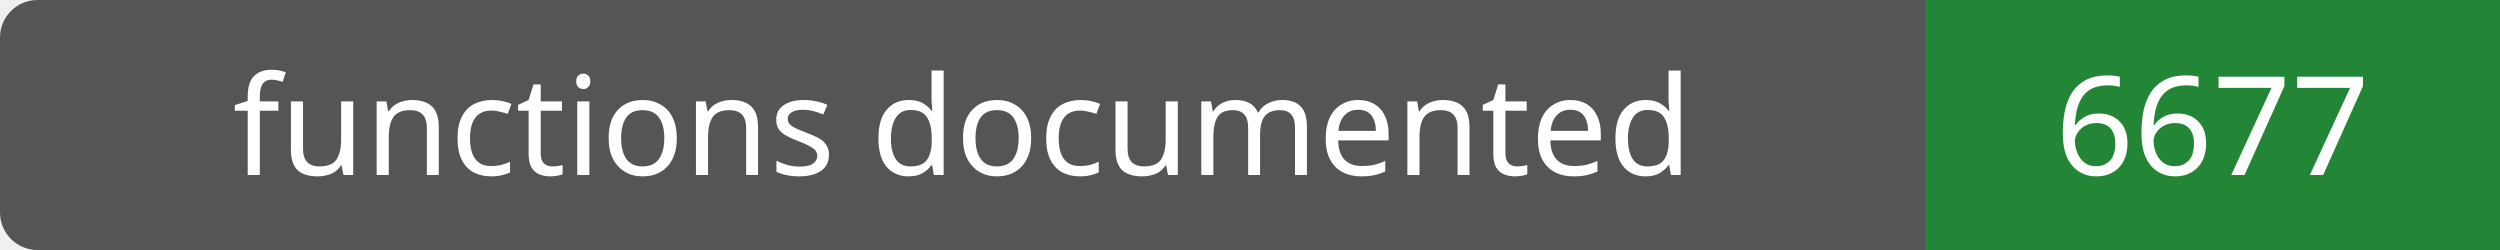
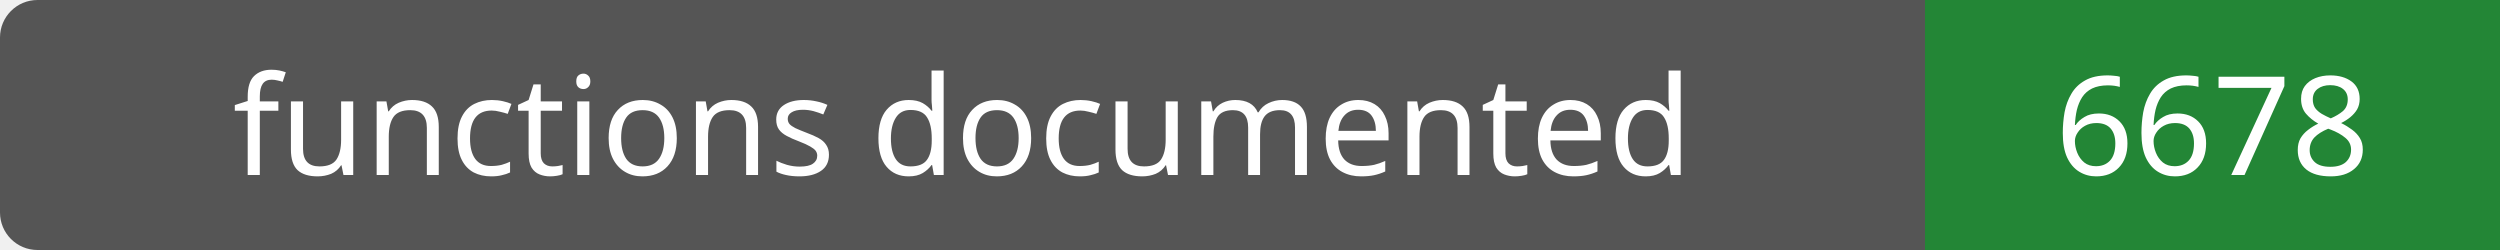
- <svg xmlns="http://www.w3.org/2000/svg" width="200" height="20" role="img" aria-label="functions documented: 6677">
+ <svg xmlns="http://www.w3.org/2000/svg" width="200" height="20" role="img" aria-label="functions documented: 6678">
  <rect width="200" height="20" rx="3" fill="#555" />
  <path fill="#238636" d="M154 0h46v20H154z" />
  <g fill="#fff" text-anchor="middle" font-family="Verdana,sans-serif" font-size="11">
    <text x="77.0" y="14">functions documented</text>
-     <text x="177.0" y="14">6677</text>
+     <text x="177.0" y="14">6678</text>
  </g>
</svg>
